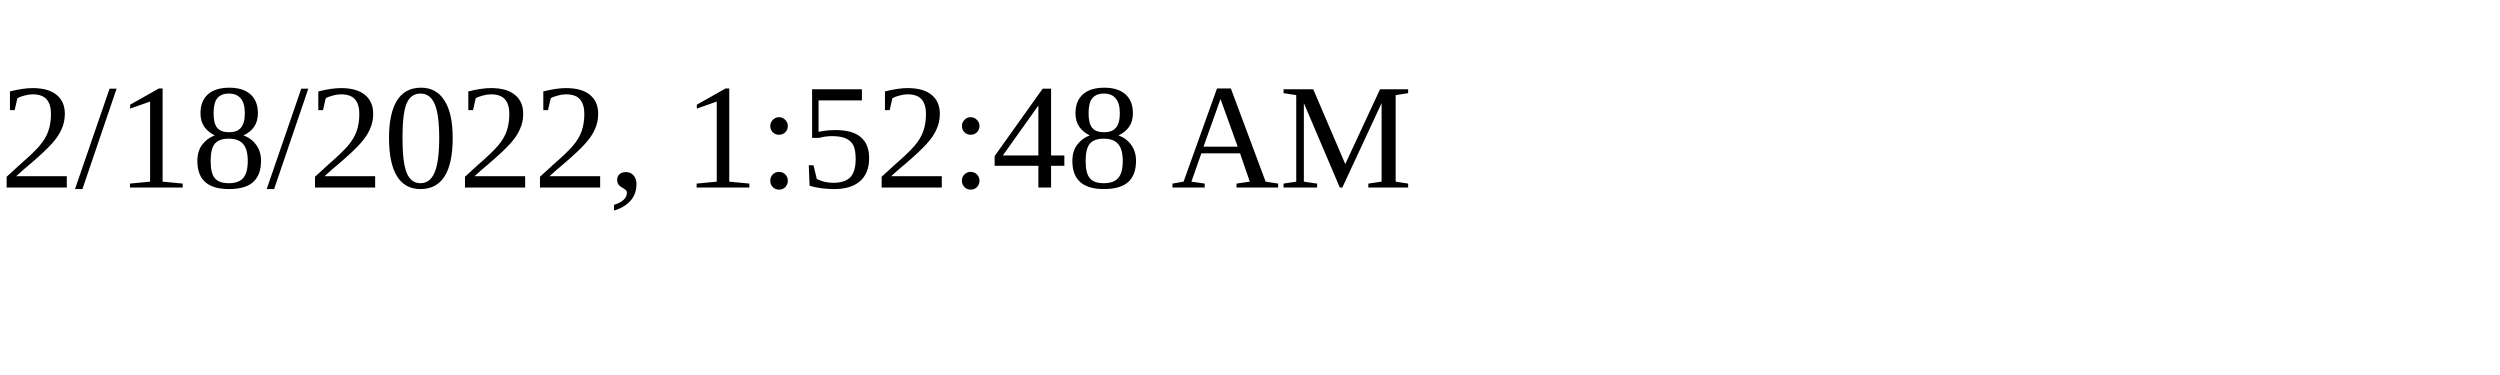
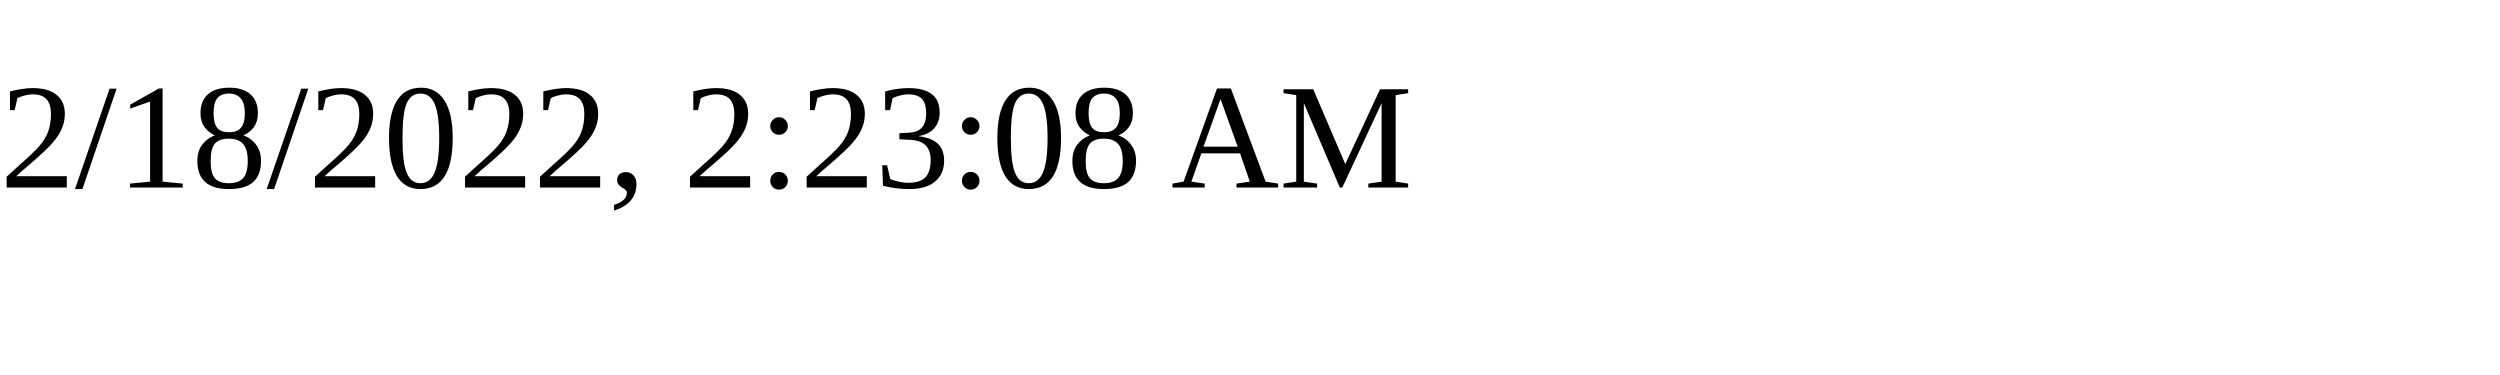
<svg xmlns="http://www.w3.org/2000/svg" height="30" width="200">
-   <text x="0" y="15">2/18/2022, 1:52:48 AM</text>
+   <text x="0" y="15">2/18/2022, 2:23:08 AM</text>
</svg>
